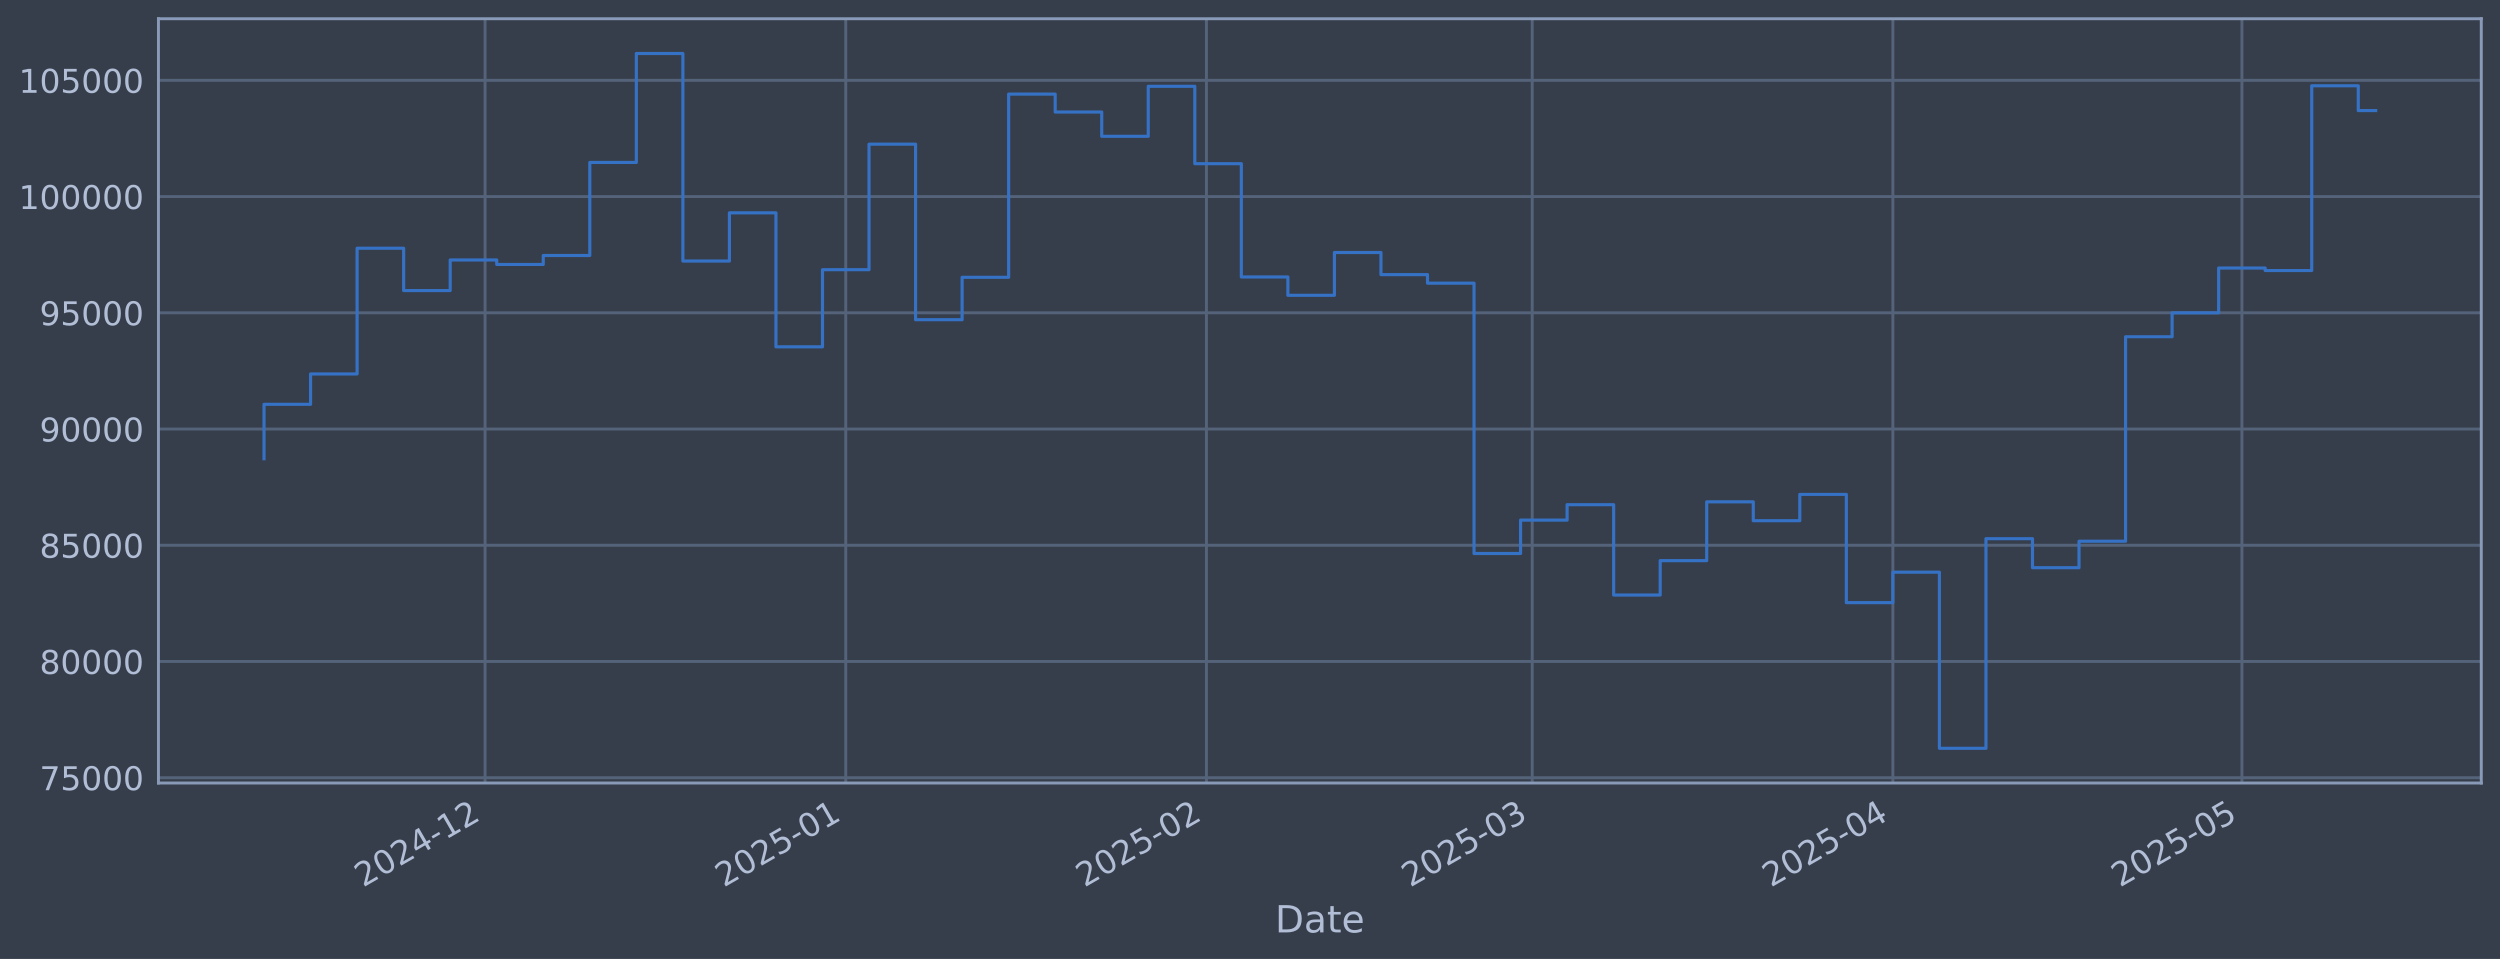
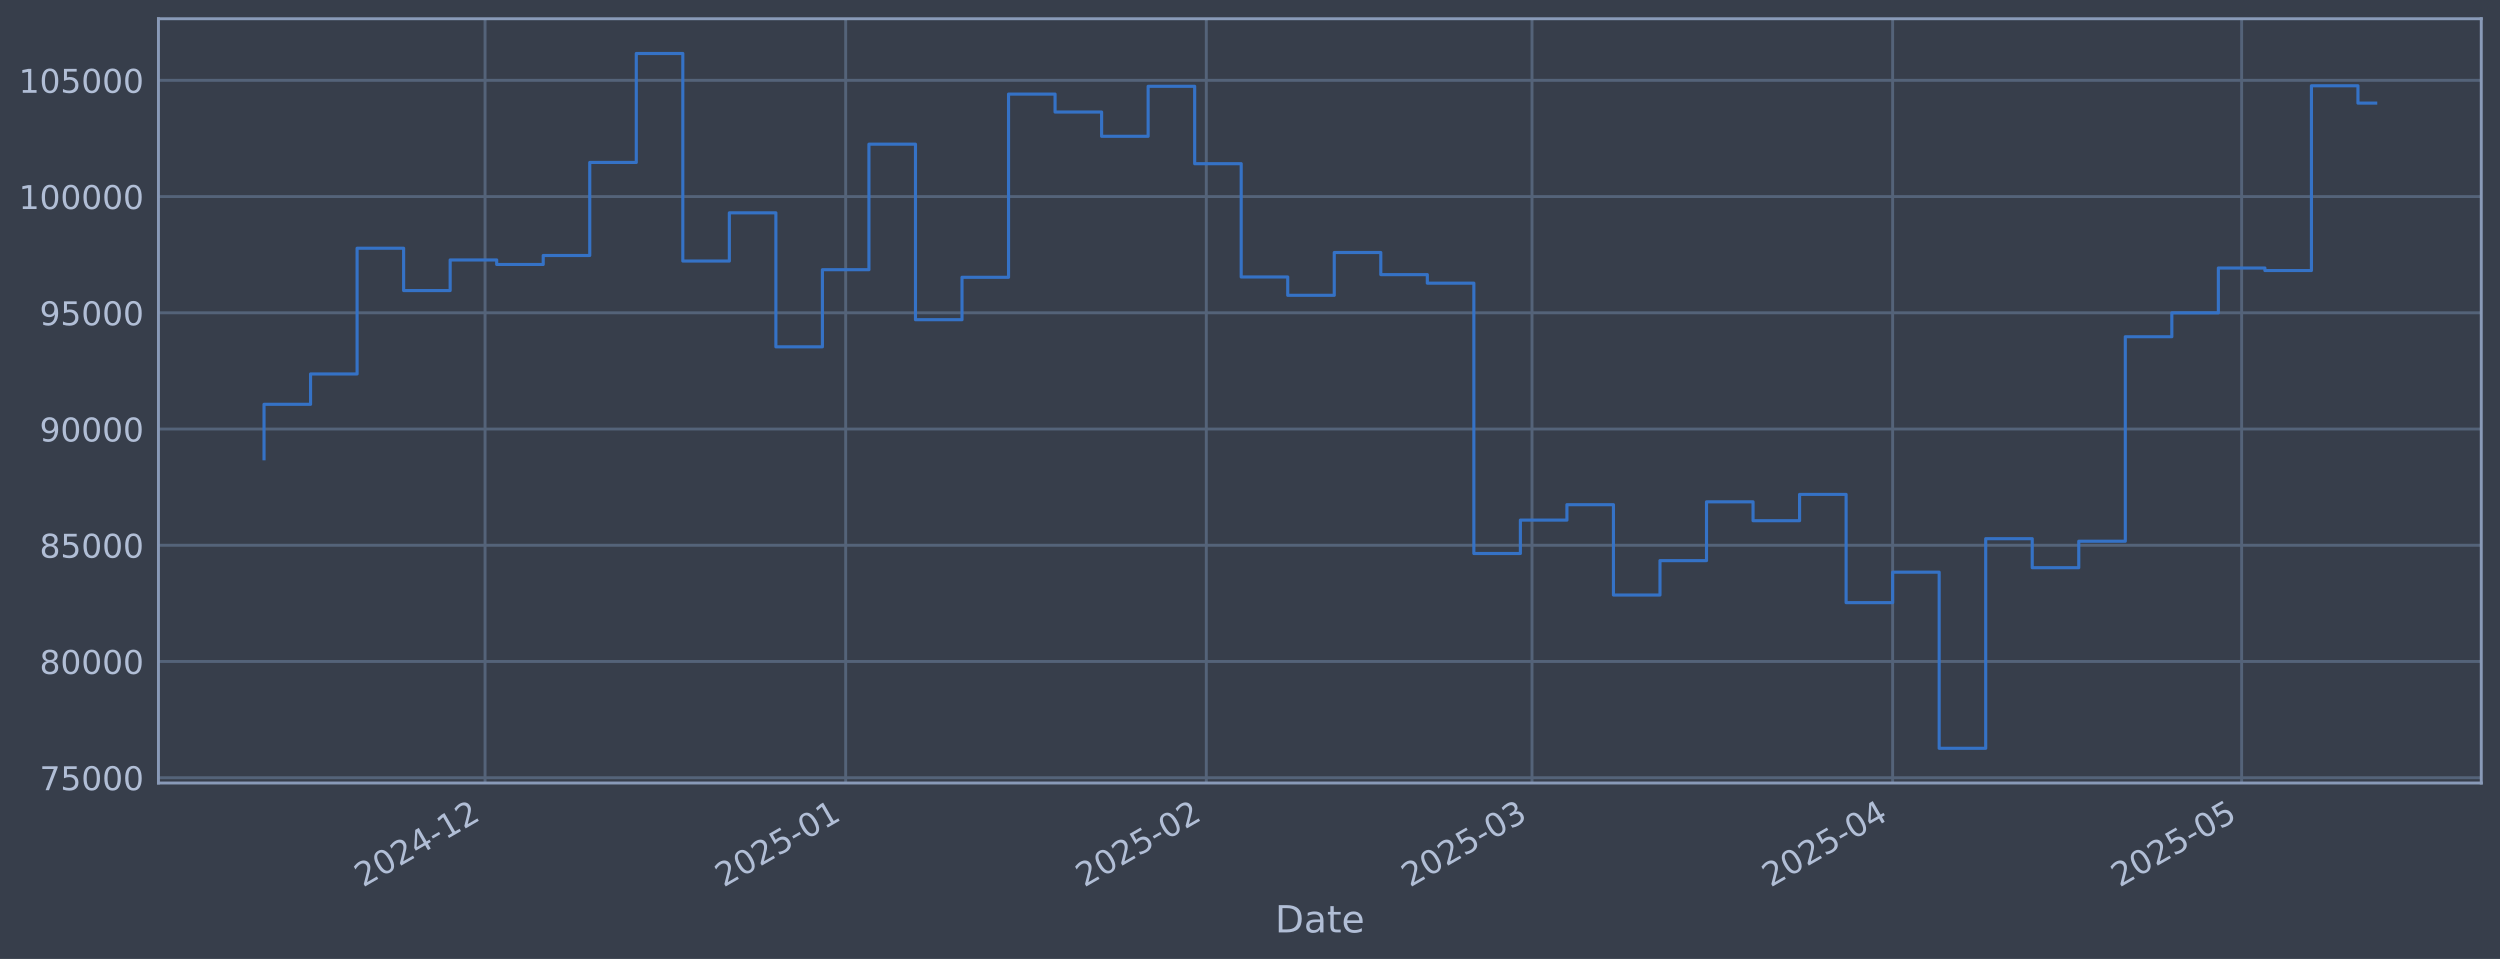
<svg xmlns="http://www.w3.org/2000/svg" xmlns:xlink="http://www.w3.org/1999/xlink" width="960.9pt" height="368.58pt" viewBox="0 0 960.9 368.58" version="1.1">
  <defs>
    <style type="text/css">*{stroke-linejoin: round; stroke-linecap: butt}</style>
  </defs>
  <g id="figure_1">
    <g id="patch_1">
      <path d="M 0 368.58  L 960.9 368.58  L 960.9 0  L 0 0  z " style="fill: #373e4b" />
    </g>
    <g id="axes_1">
      <g id="patch_2">
        <path d="M 60.901 300.96  L 953.701 300.96  L 953.701 7.2  L 60.901 7.2  z " style="fill: #373e4b" />
      </g>
      <g id="matplotlib.axis_1">
        <g id="xtick_1">
          <g id="line2d_1">
-             <path d="M 186.448 300.96  L 186.448 7.2  " clip-path="url(#pb52997312c)" style="fill: none; stroke: #546379; stroke-width: 1.12; stroke-linecap: square" />
+             <path d="M 186.436 300.96  L 186.436 7.2  " clip-path="url(#p75bea363d2)" style="fill: none; stroke: #546379; stroke-width: 1.12; stroke-linecap: square" />
          </g>
          <g id="line2d_2" />
          <g id="text_1">
-             <g style="fill: #b1bed6" transform="translate(139.5448 341.1745) rotate(-30) scale(0.126 -0.126)">
+             <g style="fill: #b1bed6" transform="translate(139.5324 341.1745) rotate(-30) scale(0.126 -0.126)">
              <defs>
                <path id="DejaVuSans-32" d="M 1228 531  L 3431 531  L 3431 0  L 469 0  L 469 531  Q 828 903 1448 1529  Q 2069 2156 2228 2338  Q 2531 2678 2651 2914  Q 2772 3150 2772 3378  Q 2772 3750 2511 3984  Q 2250 4219 1831 4219  Q 1534 4219 1204 4116  Q 875 4013 500 3803  L 500 4441  Q 881 4594 1212 4672  Q 1544 4750 1819 4750  Q 2544 4750 2975 4387  Q 3406 4025 3406 3419  Q 3406 3131 3298 2873  Q 3191 2616 2906 2266  Q 2828 2175 2409 1742  Q 1991 1309 1228 531  z " transform="scale(0.015625)" />
                <path id="DejaVuSans-30" d="M 2034 4250  Q 1547 4250 1301 3770  Q 1056 3291 1056 2328  Q 1056 1369 1301 889  Q 1547 409 2034 409  Q 2525 409 2770 889  Q 3016 1369 3016 2328  Q 3016 3291 2770 3770  Q 2525 4250 2034 4250  z M 2034 4750  Q 2819 4750 3233 4129  Q 3647 3509 3647 2328  Q 3647 1150 3233 529  Q 2819 -91 2034 -91  Q 1250 -91 836 529  Q 422 1150 422 2328  Q 422 3509 836 4129  Q 1250 4750 2034 4750  z " transform="scale(0.015625)" />
                <path id="DejaVuSans-34" d="M 2419 4116  L 825 1625  L 2419 1625  L 2419 4116  z M 2253 4666  L 3047 4666  L 3047 1625  L 3713 1625  L 3713 1100  L 3047 1100  L 3047 0  L 2419 0  L 2419 1100  L 313 1100  L 313 1709  L 2253 4666  z " transform="scale(0.015625)" />
                <path id="DejaVuSans-2d" d="M 313 2009  L 1997 2009  L 1997 1497  L 313 1497  L 313 2009  z " transform="scale(0.015625)" />
                <path id="DejaVuSans-31" d="M 794 531  L 1825 531  L 1825 4091  L 703 3866  L 703 4441  L 1819 4666  L 2450 4666  L 2450 531  L 3481 531  L 3481 0  L 794 0  L 794 531  z " transform="scale(0.015625)" />
              </defs>
              <use xlink:href="#DejaVuSans-32" />
              <use xlink:href="#DejaVuSans-30" transform="translate(63.62305 0)" />
              <use xlink:href="#DejaVuSans-32" transform="translate(127.2461 0)" />
              <use xlink:href="#DejaVuSans-34" transform="translate(190.8691 0)" />
              <use xlink:href="#DejaVuSans-2d" transform="translate(254.4922 0)" />
              <use xlink:href="#DejaVuSans-31" transform="translate(290.5762 0)" />
              <use xlink:href="#DejaVuSans-32" transform="translate(354.1992 0)" />
            </g>
          </g>
        </g>
        <g id="xtick_2">
          <g id="line2d_3">
-             <path d="M 325.076 300.96  L 325.076 7.2  " clip-path="url(#pb52997312c)" style="fill: none; stroke: #546379; stroke-width: 1.12; stroke-linecap: square" />
+             <path d="M 325.044 300.96  L 325.044 7.2  " clip-path="url(#p75bea363d2)" style="fill: none; stroke: #546379; stroke-width: 1.12; stroke-linecap: square" />
          </g>
          <g id="line2d_4" />
          <g id="text_2">
-             <g style="fill: #b1bed6" transform="translate(278.173 341.1745) rotate(-30) scale(0.126 -0.126)">
+             <g style="fill: #b1bed6" transform="translate(278.1405 341.1745) rotate(-30) scale(0.126 -0.126)">
              <defs>
                <path id="DejaVuSans-35" d="M 691 4666  L 3169 4666  L 3169 4134  L 1269 4134  L 1269 2991  Q 1406 3038 1543 3061  Q 1681 3084 1819 3084  Q 2600 3084 3056 2656  Q 3513 2228 3513 1497  Q 3513 744 3044 326  Q 2575 -91 1722 -91  Q 1428 -91 1123 -41  Q 819 9 494 109  L 494 744  Q 775 591 1075 516  Q 1375 441 1709 441  Q 2250 441 2565 725  Q 2881 1009 2881 1497  Q 2881 1984 2565 2268  Q 2250 2553 1709 2553  Q 1456 2553 1204 2497  Q 953 2441 691 2322  L 691 4666  z " transform="scale(0.015625)" />
              </defs>
              <use xlink:href="#DejaVuSans-32" />
              <use xlink:href="#DejaVuSans-30" transform="translate(63.62305 0)" />
              <use xlink:href="#DejaVuSans-32" transform="translate(127.2461 0)" />
              <use xlink:href="#DejaVuSans-35" transform="translate(190.8691 0)" />
              <use xlink:href="#DejaVuSans-2d" transform="translate(254.4922 0)" />
              <use xlink:href="#DejaVuSans-30" transform="translate(290.5762 0)" />
              <use xlink:href="#DejaVuSans-31" transform="translate(354.1992 0)" />
            </g>
          </g>
        </g>
        <g id="xtick_3">
          <g id="line2d_5">
-             <path d="M 463.705 300.96  L 463.705 7.2  " clip-path="url(#pb52997312c)" style="fill: none; stroke: #546379; stroke-width: 1.12; stroke-linecap: square" />
+             <path d="M 463.652 300.96  L 463.652 7.2  " clip-path="url(#p75bea363d2)" style="fill: none; stroke: #546379; stroke-width: 1.12; stroke-linecap: square" />
          </g>
          <g id="line2d_6" />
          <g id="text_3">
-             <g style="fill: #b1bed6" transform="translate(416.8013 341.1745) rotate(-30) scale(0.126 -0.126)">
+             <g style="fill: #b1bed6" transform="translate(416.7486 341.1745) rotate(-30) scale(0.126 -0.126)">
              <use xlink:href="#DejaVuSans-32" />
              <use xlink:href="#DejaVuSans-30" transform="translate(63.62305 0)" />
              <use xlink:href="#DejaVuSans-32" transform="translate(127.2461 0)" />
              <use xlink:href="#DejaVuSans-35" transform="translate(190.8691 0)" />
              <use xlink:href="#DejaVuSans-2d" transform="translate(254.4922 0)" />
              <use xlink:href="#DejaVuSans-30" transform="translate(290.5762 0)" />
              <use xlink:href="#DejaVuSans-32" transform="translate(354.1992 0)" />
            </g>
          </g>
        </g>
        <g id="xtick_4">
          <g id="line2d_7">
-             <path d="M 588.917 300.96  L 588.917 7.2  " clip-path="url(#pb52997312c)" style="fill: none; stroke: #546379; stroke-width: 1.12; stroke-linecap: square" />
+             <path d="M 588.846 300.96  L 588.846 7.2  " clip-path="url(#p75bea363d2)" style="fill: none; stroke: #546379; stroke-width: 1.12; stroke-linecap: square" />
          </g>
          <g id="line2d_8" />
          <g id="text_4">
-             <g style="fill: #b1bed6" transform="translate(542.0139 341.1745) rotate(-30) scale(0.126 -0.126)">
+             <g style="fill: #b1bed6" transform="translate(541.9431 341.1745) rotate(-30) scale(0.126 -0.126)">
              <defs>
                <path id="DejaVuSans-33" d="M 2597 2516  Q 3050 2419 3304 2112  Q 3559 1806 3559 1356  Q 3559 666 3084 287  Q 2609 -91 1734 -91  Q 1441 -91 1130 -33  Q 819 25 488 141  L 488 750  Q 750 597 1062 519  Q 1375 441 1716 441  Q 2309 441 2620 675  Q 2931 909 2931 1356  Q 2931 1769 2642 2001  Q 2353 2234 1838 2234  L 1294 2234  L 1294 2753  L 1863 2753  Q 2328 2753 2575 2939  Q 2822 3125 2822 3475  Q 2822 3834 2567 4026  Q 2313 4219 1838 4219  Q 1578 4219 1281 4162  Q 984 4106 628 3988  L 628 4550  Q 988 4650 1302 4700  Q 1616 4750 1894 4750  Q 2613 4750 3031 4423  Q 3450 4097 3450 3541  Q 3450 3153 3228 2886  Q 3006 2619 2597 2516  z " transform="scale(0.015625)" />
              </defs>
              <use xlink:href="#DejaVuSans-32" />
              <use xlink:href="#DejaVuSans-30" transform="translate(63.62305 0)" />
              <use xlink:href="#DejaVuSans-32" transform="translate(127.2461 0)" />
              <use xlink:href="#DejaVuSans-35" transform="translate(190.8691 0)" />
              <use xlink:href="#DejaVuSans-2d" transform="translate(254.4922 0)" />
              <use xlink:href="#DejaVuSans-30" transform="translate(290.5762 0)" />
              <use xlink:href="#DejaVuSans-33" transform="translate(354.1992 0)" />
            </g>
          </g>
        </g>
        <g id="xtick_5">
          <g id="line2d_9">
-             <path d="M 727.545 300.96  L 727.545 7.2  " clip-path="url(#pb52997312c)" style="fill: none; stroke: #546379; stroke-width: 1.12; stroke-linecap: square" />
+             <path d="M 727.454 300.96  L 727.454 7.2  " clip-path="url(#p75bea363d2)" style="fill: none; stroke: #546379; stroke-width: 1.12; stroke-linecap: square" />
          </g>
          <g id="line2d_10" />
          <g id="text_5">
-             <g style="fill: #b1bed6" transform="translate(680.6421 341.1745) rotate(-30) scale(0.126 -0.126)">
+             <g style="fill: #b1bed6" transform="translate(680.5512 341.1745) rotate(-30) scale(0.126 -0.126)">
              <use xlink:href="#DejaVuSans-32" />
              <use xlink:href="#DejaVuSans-30" transform="translate(63.62305 0)" />
              <use xlink:href="#DejaVuSans-32" transform="translate(127.2461 0)" />
              <use xlink:href="#DejaVuSans-35" transform="translate(190.8691 0)" />
              <use xlink:href="#DejaVuSans-2d" transform="translate(254.4922 0)" />
              <use xlink:href="#DejaVuSans-30" transform="translate(290.5762 0)" />
              <use xlink:href="#DejaVuSans-34" transform="translate(354.1992 0)" />
            </g>
          </g>
        </g>
        <g id="xtick_6">
          <g id="line2d_11">
-             <path d="M 861.702 300.96  L 861.702 7.2  " clip-path="url(#pb52997312c)" style="fill: none; stroke: #546379; stroke-width: 1.12; stroke-linecap: square" />
+             <path d="M 861.591 300.96  L 861.591 7.2  " clip-path="url(#p75bea363d2)" style="fill: none; stroke: #546379; stroke-width: 1.12; stroke-linecap: square" />
          </g>
          <g id="line2d_12" />
          <g id="text_6">
-             <g style="fill: #b1bed6" transform="translate(814.7985 341.1745) rotate(-30) scale(0.126 -0.126)">
+             <g style="fill: #b1bed6" transform="translate(814.6881 341.1745) rotate(-30) scale(0.126 -0.126)">
              <use xlink:href="#DejaVuSans-32" />
              <use xlink:href="#DejaVuSans-30" transform="translate(63.62305 0)" />
              <use xlink:href="#DejaVuSans-32" transform="translate(127.2461 0)" />
              <use xlink:href="#DejaVuSans-35" transform="translate(190.8691 0)" />
              <use xlink:href="#DejaVuSans-2d" transform="translate(254.4922 0)" />
              <use xlink:href="#DejaVuSans-30" transform="translate(290.5762 0)" />
              <use xlink:href="#DejaVuSans-35" transform="translate(354.1992 0)" />
            </g>
          </g>
        </g>
        <g id="text_7">
          <g style="fill: #b1bed6" transform="translate(490.0914 358.3856) scale(0.144 -0.144)">
            <defs>
              <path id="DejaVuSans-44" d="M 1259 4147  L 1259 519  L 2022 519  Q 2988 519 3436 956  Q 3884 1394 3884 2338  Q 3884 3275 3436 3711  Q 2988 4147 2022 4147  L 1259 4147  z M 628 4666  L 1925 4666  Q 3281 4666 3915 4102  Q 4550 3538 4550 2338  Q 4550 1131 3912 565  Q 3275 0 1925 0  L 628 0  L 628 4666  z " transform="scale(0.015625)" />
              <path id="DejaVuSans-61" d="M 2194 1759  Q 1497 1759 1228 1600  Q 959 1441 959 1056  Q 959 750 1161 570  Q 1363 391 1709 391  Q 2188 391 2477 730  Q 2766 1069 2766 1631  L 2766 1759  L 2194 1759  z M 3341 1997  L 3341 0  L 2766 0  L 2766 531  Q 2569 213 2275 61  Q 1981 -91 1556 -91  Q 1019 -91 701 211  Q 384 513 384 1019  Q 384 1609 779 1909  Q 1175 2209 1959 2209  L 2766 2209  L 2766 2266  Q 2766 2663 2505 2880  Q 2244 3097 1772 3097  Q 1472 3097 1187 3025  Q 903 2953 641 2809  L 641 3341  Q 956 3463 1253 3523  Q 1550 3584 1831 3584  Q 2591 3584 2966 3190  Q 3341 2797 3341 1997  z " transform="scale(0.015625)" />
              <path id="DejaVuSans-74" d="M 1172 4494  L 1172 3500  L 2356 3500  L 2356 3053  L 1172 3053  L 1172 1153  Q 1172 725 1289 603  Q 1406 481 1766 481  L 2356 481  L 2356 0  L 1766 0  Q 1100 0 847 248  Q 594 497 594 1153  L 594 3053  L 172 3053  L 172 3500  L 594 3500  L 594 4494  L 1172 4494  z " transform="scale(0.015625)" />
              <path id="DejaVuSans-65" d="M 3597 1894  L 3597 1613  L 953 1613  Q 991 1019 1311 708  Q 1631 397 2203 397  Q 2534 397 2845 478  Q 3156 559 3463 722  L 3463 178  Q 3153 47 2828 -22  Q 2503 -91 2169 -91  Q 1331 -91 842 396  Q 353 884 353 1716  Q 353 2575 817 3079  Q 1281 3584 2069 3584  Q 2775 3584 3186 3129  Q 3597 2675 3597 1894  z M 3022 2063  Q 3016 2534 2758 2815  Q 2500 3097 2075 3097  Q 1594 3097 1305 2825  Q 1016 2553 972 2059  L 3022 2063  z " transform="scale(0.015625)" />
            </defs>
            <use xlink:href="#DejaVuSans-44" />
            <use xlink:href="#DejaVuSans-61" transform="translate(77.00195 0)" />
            <use xlink:href="#DejaVuSans-74" transform="translate(138.2812 0)" />
            <use xlink:href="#DejaVuSans-65" transform="translate(177.4902 0)" />
          </g>
        </g>
      </g>
      <g id="matplotlib.axis_2">
        <g id="ytick_1">
          <g id="line2d_13">
-             <path d="M 60.901 298.924  L 953.701 298.924  " clip-path="url(#pb52997312c)" style="fill: none; stroke: #546379; stroke-width: 1.12; stroke-linecap: square" />
+             <path d="M 60.901 298.924  L 953.701 298.924  " clip-path="url(#p75bea363d2)" style="fill: none; stroke: #546379; stroke-width: 1.12; stroke-linecap: square" />
          </g>
          <g id="line2d_14" />
          <g id="text_8">
            <g style="fill: #b1bed6" transform="translate(15.21675 303.7108) scale(0.126 -0.126)">
              <defs>
                <path id="DejaVuSans-37" d="M 525 4666  L 3525 4666  L 3525 4397  L 1831 0  L 1172 0  L 2766 4134  L 525 4134  L 525 4666  z " transform="scale(0.015625)" />
              </defs>
              <use xlink:href="#DejaVuSans-37" />
              <use xlink:href="#DejaVuSans-35" transform="translate(63.62305 0)" />
              <use xlink:href="#DejaVuSans-30" transform="translate(127.2461 0)" />
              <use xlink:href="#DejaVuSans-30" transform="translate(190.8691 0)" />
              <use xlink:href="#DejaVuSans-30" transform="translate(254.4922 0)" />
            </g>
          </g>
        </g>
        <g id="ytick_2">
          <g id="line2d_15">
-             <path d="M 60.901 254.25  L 953.701 254.25  " clip-path="url(#pb52997312c)" style="fill: none; stroke: #546379; stroke-width: 1.12; stroke-linecap: square" />
+             <path d="M 60.901 254.25  L 953.701 254.25  " clip-path="url(#p75bea363d2)" style="fill: none; stroke: #546379; stroke-width: 1.12; stroke-linecap: square" />
          </g>
          <g id="line2d_16" />
          <g id="text_9">
            <g style="fill: #b1bed6" transform="translate(15.21675 259.037) scale(0.126 -0.126)">
              <defs>
                <path id="DejaVuSans-38" d="M 2034 2216  Q 1584 2216 1326 1975  Q 1069 1734 1069 1313  Q 1069 891 1326 650  Q 1584 409 2034 409  Q 2484 409 2743 651  Q 3003 894 3003 1313  Q 3003 1734 2745 1975  Q 2488 2216 2034 2216  z M 1403 2484  Q 997 2584 770 2862  Q 544 3141 544 3541  Q 544 4100 942 4425  Q 1341 4750 2034 4750  Q 2731 4750 3128 4425  Q 3525 4100 3525 3541  Q 3525 3141 3298 2862  Q 3072 2584 2669 2484  Q 3125 2378 3379 2068  Q 3634 1759 3634 1313  Q 3634 634 3220 271  Q 2806 -91 2034 -91  Q 1263 -91 848 271  Q 434 634 434 1313  Q 434 1759 690 2068  Q 947 2378 1403 2484  z M 1172 3481  Q 1172 3119 1398 2916  Q 1625 2713 2034 2713  Q 2441 2713 2670 2916  Q 2900 3119 2900 3481  Q 2900 3844 2670 4047  Q 2441 4250 2034 4250  Q 1625 4250 1398 4047  Q 1172 3844 1172 3481  z " transform="scale(0.015625)" />
              </defs>
              <use xlink:href="#DejaVuSans-38" />
              <use xlink:href="#DejaVuSans-30" transform="translate(63.62305 0)" />
              <use xlink:href="#DejaVuSans-30" transform="translate(127.2461 0)" />
              <use xlink:href="#DejaVuSans-30" transform="translate(190.8691 0)" />
              <use xlink:href="#DejaVuSans-30" transform="translate(254.4922 0)" />
            </g>
          </g>
        </g>
        <g id="ytick_3">
          <g id="line2d_17">
-             <path d="M 60.901 209.576  L 953.701 209.576  " clip-path="url(#pb52997312c)" style="fill: none; stroke: #546379; stroke-width: 1.12; stroke-linecap: square" />
+             <path d="M 60.901 209.576  L 953.701 209.576  " clip-path="url(#p75bea363d2)" style="fill: none; stroke: #546379; stroke-width: 1.12; stroke-linecap: square" />
          </g>
          <g id="line2d_18" />
          <g id="text_10">
            <g style="fill: #b1bed6" transform="translate(15.21675 214.3633) scale(0.126 -0.126)">
              <use xlink:href="#DejaVuSans-38" />
              <use xlink:href="#DejaVuSans-35" transform="translate(63.62305 0)" />
              <use xlink:href="#DejaVuSans-30" transform="translate(127.2461 0)" />
              <use xlink:href="#DejaVuSans-30" transform="translate(190.8691 0)" />
              <use xlink:href="#DejaVuSans-30" transform="translate(254.4922 0)" />
            </g>
          </g>
        </g>
        <g id="ytick_4">
          <g id="line2d_19">
-             <path d="M 60.901 164.903  L 953.701 164.903  " clip-path="url(#pb52997312c)" style="fill: none; stroke: #546379; stroke-width: 1.12; stroke-linecap: square" />
+             <path d="M 60.901 164.903  L 953.701 164.903  " clip-path="url(#p75bea363d2)" style="fill: none; stroke: #546379; stroke-width: 1.12; stroke-linecap: square" />
          </g>
          <g id="line2d_20" />
          <g id="text_11">
            <g style="fill: #b1bed6" transform="translate(15.21675 169.6896) scale(0.126 -0.126)">
              <defs>
                <path id="DejaVuSans-39" d="M 703 97  L 703 672  Q 941 559 1184 500  Q 1428 441 1663 441  Q 2288 441 2617 861  Q 2947 1281 2994 2138  Q 2813 1869 2534 1725  Q 2256 1581 1919 1581  Q 1219 1581 811 2004  Q 403 2428 403 3163  Q 403 3881 828 4315  Q 1253 4750 1959 4750  Q 2769 4750 3195 4129  Q 3622 3509 3622 2328  Q 3622 1225 3098 567  Q 2575 -91 1691 -91  Q 1453 -91 1209 -44  Q 966 3 703 97  z M 1959 2075  Q 2384 2075 2632 2365  Q 2881 2656 2881 3163  Q 2881 3666 2632 3958  Q 2384 4250 1959 4250  Q 1534 4250 1286 3958  Q 1038 3666 1038 3163  Q 1038 2656 1286 2365  Q 1534 2075 1959 2075  z " transform="scale(0.015625)" />
              </defs>
              <use xlink:href="#DejaVuSans-39" />
              <use xlink:href="#DejaVuSans-30" transform="translate(63.62305 0)" />
              <use xlink:href="#DejaVuSans-30" transform="translate(127.2461 0)" />
              <use xlink:href="#DejaVuSans-30" transform="translate(190.8691 0)" />
              <use xlink:href="#DejaVuSans-30" transform="translate(254.4922 0)" />
            </g>
          </g>
        </g>
        <g id="ytick_5">
          <g id="line2d_21">
-             <path d="M 60.901 120.229  L 953.701 120.229  " clip-path="url(#pb52997312c)" style="fill: none; stroke: #546379; stroke-width: 1.12; stroke-linecap: square" />
+             <path d="M 60.901 120.229  L 953.701 120.229  " clip-path="url(#p75bea363d2)" style="fill: none; stroke: #546379; stroke-width: 1.12; stroke-linecap: square" />
          </g>
          <g id="line2d_22" />
          <g id="text_12">
            <g style="fill: #b1bed6" transform="translate(15.21675 125.0159) scale(0.126 -0.126)">
              <use xlink:href="#DejaVuSans-39" />
              <use xlink:href="#DejaVuSans-35" transform="translate(63.62305 0)" />
              <use xlink:href="#DejaVuSans-30" transform="translate(127.2461 0)" />
              <use xlink:href="#DejaVuSans-30" transform="translate(190.8691 0)" />
              <use xlink:href="#DejaVuSans-30" transform="translate(254.4922 0)" />
            </g>
          </g>
        </g>
        <g id="ytick_6">
          <g id="line2d_23">
-             <path d="M 60.901 75.555  L 953.701 75.555  " clip-path="url(#pb52997312c)" style="fill: none; stroke: #546379; stroke-width: 1.12; stroke-linecap: square" />
+             <path d="M 60.901 75.555  L 953.701 75.555  " clip-path="url(#p75bea363d2)" style="fill: none; stroke: #546379; stroke-width: 1.12; stroke-linecap: square" />
          </g>
          <g id="line2d_24" />
          <g id="text_13">
            <g style="fill: #b1bed6" transform="translate(7.2 80.34213) scale(0.126 -0.126)">
              <use xlink:href="#DejaVuSans-31" />
              <use xlink:href="#DejaVuSans-30" transform="translate(63.62305 0)" />
              <use xlink:href="#DejaVuSans-30" transform="translate(127.2461 0)" />
              <use xlink:href="#DejaVuSans-30" transform="translate(190.8691 0)" />
              <use xlink:href="#DejaVuSans-30" transform="translate(254.4922 0)" />
              <use xlink:href="#DejaVuSans-30" transform="translate(318.1152 0)" />
            </g>
          </g>
        </g>
        <g id="ytick_7">
          <g id="line2d_25">
-             <path d="M 60.901 30.881  L 953.701 30.881  " clip-path="url(#pb52997312c)" style="fill: none; stroke: #546379; stroke-width: 1.12; stroke-linecap: square" />
+             <path d="M 60.901 30.881  L 953.701 30.881  " clip-path="url(#p75bea363d2)" style="fill: none; stroke: #546379; stroke-width: 1.12; stroke-linecap: square" />
          </g>
          <g id="line2d_26" />
          <g id="text_14">
            <g style="fill: #b1bed6" transform="translate(7.2 35.6684) scale(0.126 -0.126)">
              <use xlink:href="#DejaVuSans-31" />
              <use xlink:href="#DejaVuSans-30" transform="translate(63.62305 0)" />
              <use xlink:href="#DejaVuSans-35" transform="translate(127.2461 0)" />
              <use xlink:href="#DejaVuSans-30" transform="translate(190.8691 0)" />
              <use xlink:href="#DejaVuSans-30" transform="translate(254.4922 0)" />
              <use xlink:href="#DejaVuSans-30" transform="translate(318.1152 0)" />
            </g>
          </g>
        </g>
      </g>
      <g id="line2d_27">
-         <path d="M 101.482 176.341  L 101.482 155.403  L 119.37 155.403  L 119.37 143.732  L 137.257 143.732  L 137.257 95.418  L 155.145 95.418  L 155.145 111.678  L 173.032 111.678  L 173.032 99.915  L 190.92 99.915  L 190.92 101.649  L 208.807 101.649  L 208.807 98.2  L 226.695 98.2  L 226.695 62.443  L 244.582 62.443  L 244.582 20.553  L 262.47 20.553  L 262.47 100.335  L 280.357 100.335  L 280.357 81.808  L 298.245 81.808  L 298.245 133.306  L 316.133 133.306  L 316.133 103.667  L 334.02 103.667  L 334.02 55.422  L 351.908 55.422  L 351.908 122.885  L 369.795 122.885  L 369.795 106.584  L 387.683 106.584  L 387.683 36.163  L 405.57 36.163  L 405.57 43.059  L 423.458 43.059  L 423.458 52.391  L 441.345 52.391  L 441.345 33.169  L 459.233 33.169  L 459.233 62.915  L 477.12 62.915  L 477.12 106.463  L 495.008 106.463  L 495.008 113.51  L 512.895 113.51  L 512.895 97.056  L 530.783 97.056  L 530.783 105.551  L 548.67 105.551  L 548.67 108.839  L 566.558 108.839  L 566.558 212.74  L 584.445 212.74  L 584.445 199.911  L 602.333 199.911  L 602.333 193.981  L 620.22 193.981  L 620.22 228.703  L 638.108 228.703  L 638.108 215.477  L 655.995 215.477  L 655.995 192.89  L 673.883 192.89  L 673.883 200.132  L 691.77 200.132  L 691.77 190.029  L 709.658 190.029  L 709.658 231.635  L 727.545 231.635  L 727.545 219.923  L 745.433 219.923  L 745.433 287.607  L 763.32 287.607  L 763.32 207.045  L 781.208 207.045  L 781.208 218.211  L 799.095 218.211  L 799.095 208.034  L 816.983 208.034  L 816.983 129.425  L 834.871 129.425  L 834.871 120.245  L 852.758 120.245  L 852.758 103.011  L 870.646 103.011  L 870.646 103.982  L 888.533 103.982  L 888.533 32.97  L 906.421 32.97  L 906.421 42.505  L 913.119 42.505  " clip-path="url(#pb52997312c)" style="fill: none; stroke: #3572c6; stroke-width: 1.2; stroke-linecap: square" />
+         <path d="M 101.482 176.341  L 101.482 155.403  L 119.367 155.403  L 119.367 143.732  L 137.252 143.732  L 137.252 95.418  L 155.137 95.418  L 155.137 111.678  L 173.022 111.678  L 173.022 99.915  L 190.907 99.915  L 190.907 101.649  L 208.792 101.649  L 208.792 98.2  L 226.677 98.2  L 226.677 62.443  L 244.562 62.443  L 244.562 20.553  L 262.447 20.553  L 262.447 100.335  L 280.332 100.335  L 280.332 81.808  L 298.216 81.808  L 298.216 133.306  L 316.101 133.306  L 316.101 103.667  L 333.986 103.667  L 333.986 55.422  L 351.871 55.422  L 351.871 122.885  L 369.756 122.885  L 369.756 106.584  L 387.641 106.584  L 387.641 36.163  L 405.526 36.163  L 405.526 43.059  L 423.411 43.059  L 423.411 52.391  L 441.296 52.391  L 441.296 33.169  L 459.181 33.169  L 459.181 62.915  L 477.066 62.915  L 477.066 106.463  L 494.951 106.463  L 494.951 113.51  L 512.835 113.51  L 512.835 97.056  L 530.72 97.056  L 530.72 105.551  L 548.605 105.551  L 548.605 108.839  L 566.49 108.839  L 566.49 212.74  L 584.375 212.74  L 584.375 199.911  L 602.26 199.911  L 602.26 193.981  L 620.145 193.981  L 620.145 228.703  L 638.03 228.703  L 638.03 215.477  L 655.915 215.477  L 655.915 192.89  L 673.8 192.89  L 673.8 200.132  L 691.685 200.132  L 691.685 190.029  L 709.57 190.029  L 709.57 231.635  L 727.454 231.635  L 727.454 219.923  L 745.339 219.923  L 745.339 287.607  L 763.224 287.607  L 763.224 207.045  L 781.109 207.045  L 781.109 218.211  L 798.994 218.211  L 798.994 208.034  L 816.879 208.034  L 816.879 129.425  L 834.764 129.425  L 834.764 120.245  L 852.649 120.245  L 852.649 103.011  L 870.534 103.011  L 870.534 103.982  L 888.419 103.982  L 888.419 32.97  L 906.304 32.97  L 906.304 39.634  L 913.119 39.634  " clip-path="url(#p75bea363d2)" style="fill: none; stroke: #3572c6; stroke-width: 1.2; stroke-linecap: square" />
      </g>
      <g id="patch_3">
        <path d="M 60.901 300.96  L 60.901 7.2  " style="fill: none; stroke: #899ab8; stroke-width: 1.12; stroke-linejoin: miter; stroke-linecap: square" />
      </g>
      <g id="patch_4">
        <path d="M 953.701 300.96  L 953.701 7.2  " style="fill: none; stroke: #899ab8; stroke-width: 1.12; stroke-linejoin: miter; stroke-linecap: square" />
      </g>
      <g id="patch_5">
        <path d="M 60.901 300.96  L 953.701 300.96  " style="fill: none; stroke: #899ab8; stroke-width: 1.12; stroke-linejoin: miter; stroke-linecap: square" />
      </g>
      <g id="patch_6">
        <path d="M 60.901 7.2  L 953.701 7.2  " style="fill: none; stroke: #899ab8; stroke-width: 1.12; stroke-linejoin: miter; stroke-linecap: square" />
      </g>
    </g>
  </g>
  <defs>
-     <clipPath id="pb52997312c">
+     <clipPath id="p75bea363d2">
      <rect x="60.901" y="7.2" width="892.8" height="293.76" />
    </clipPath>
  </defs>
</svg>
